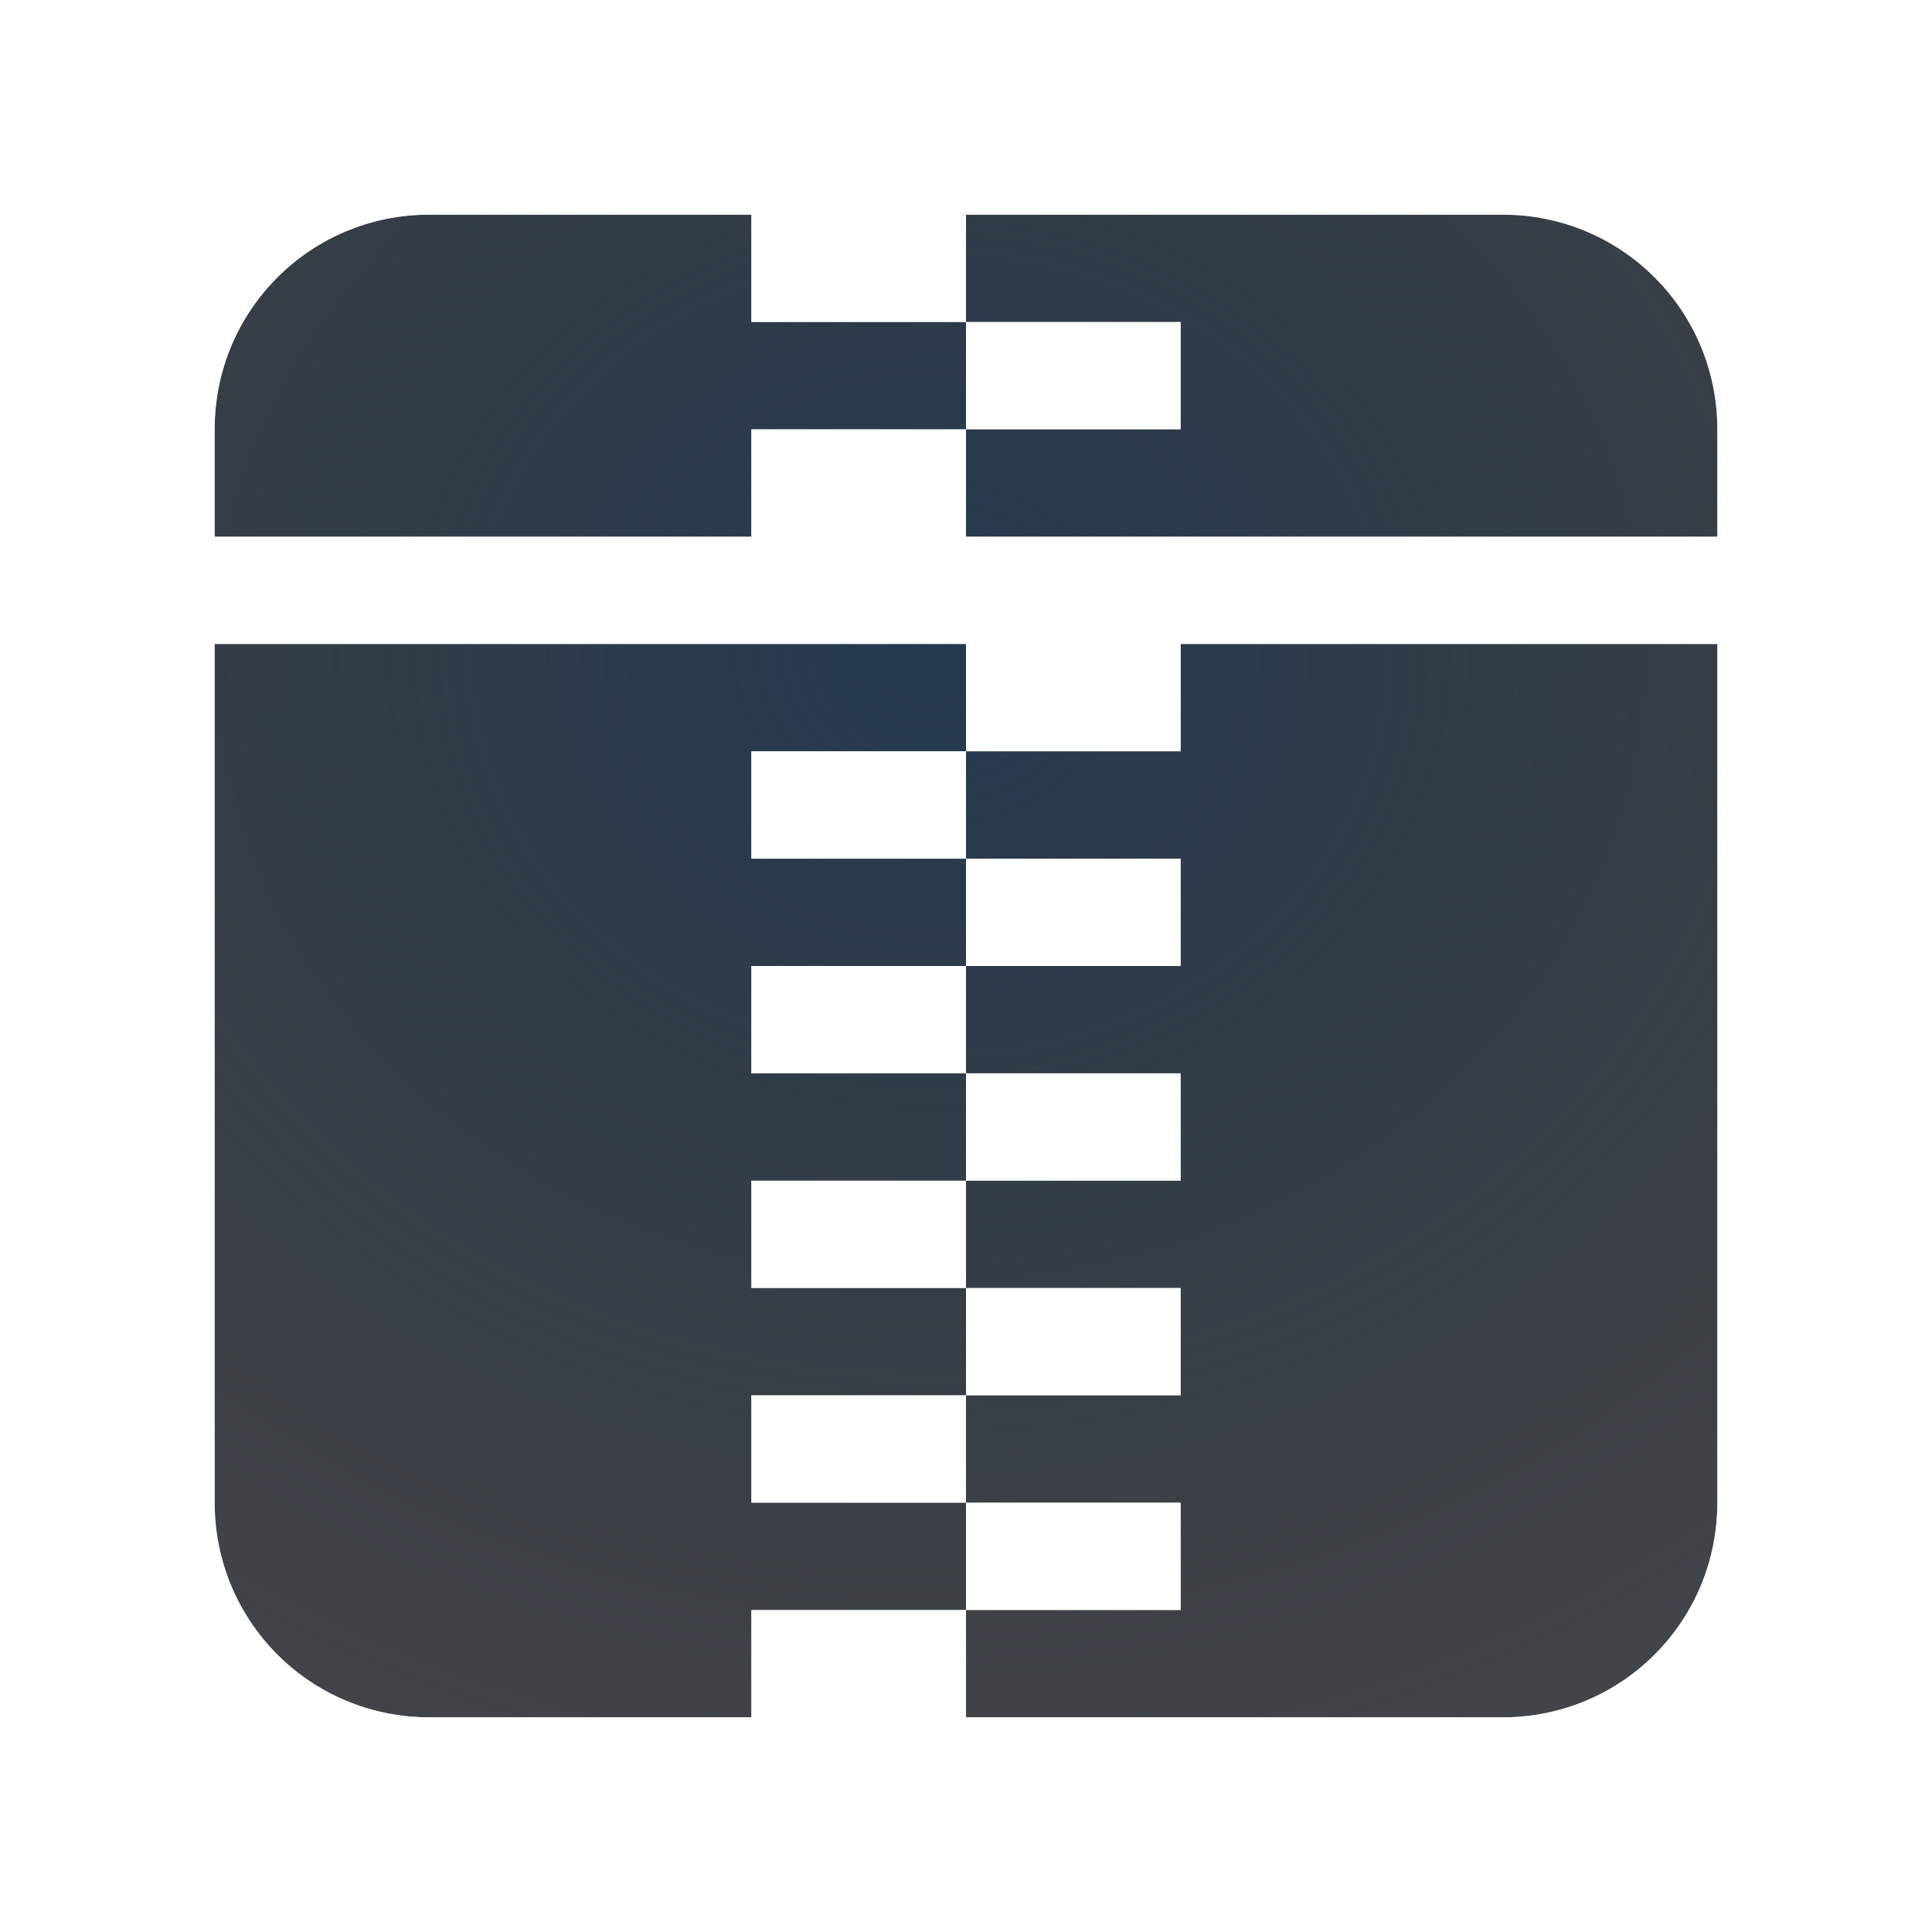
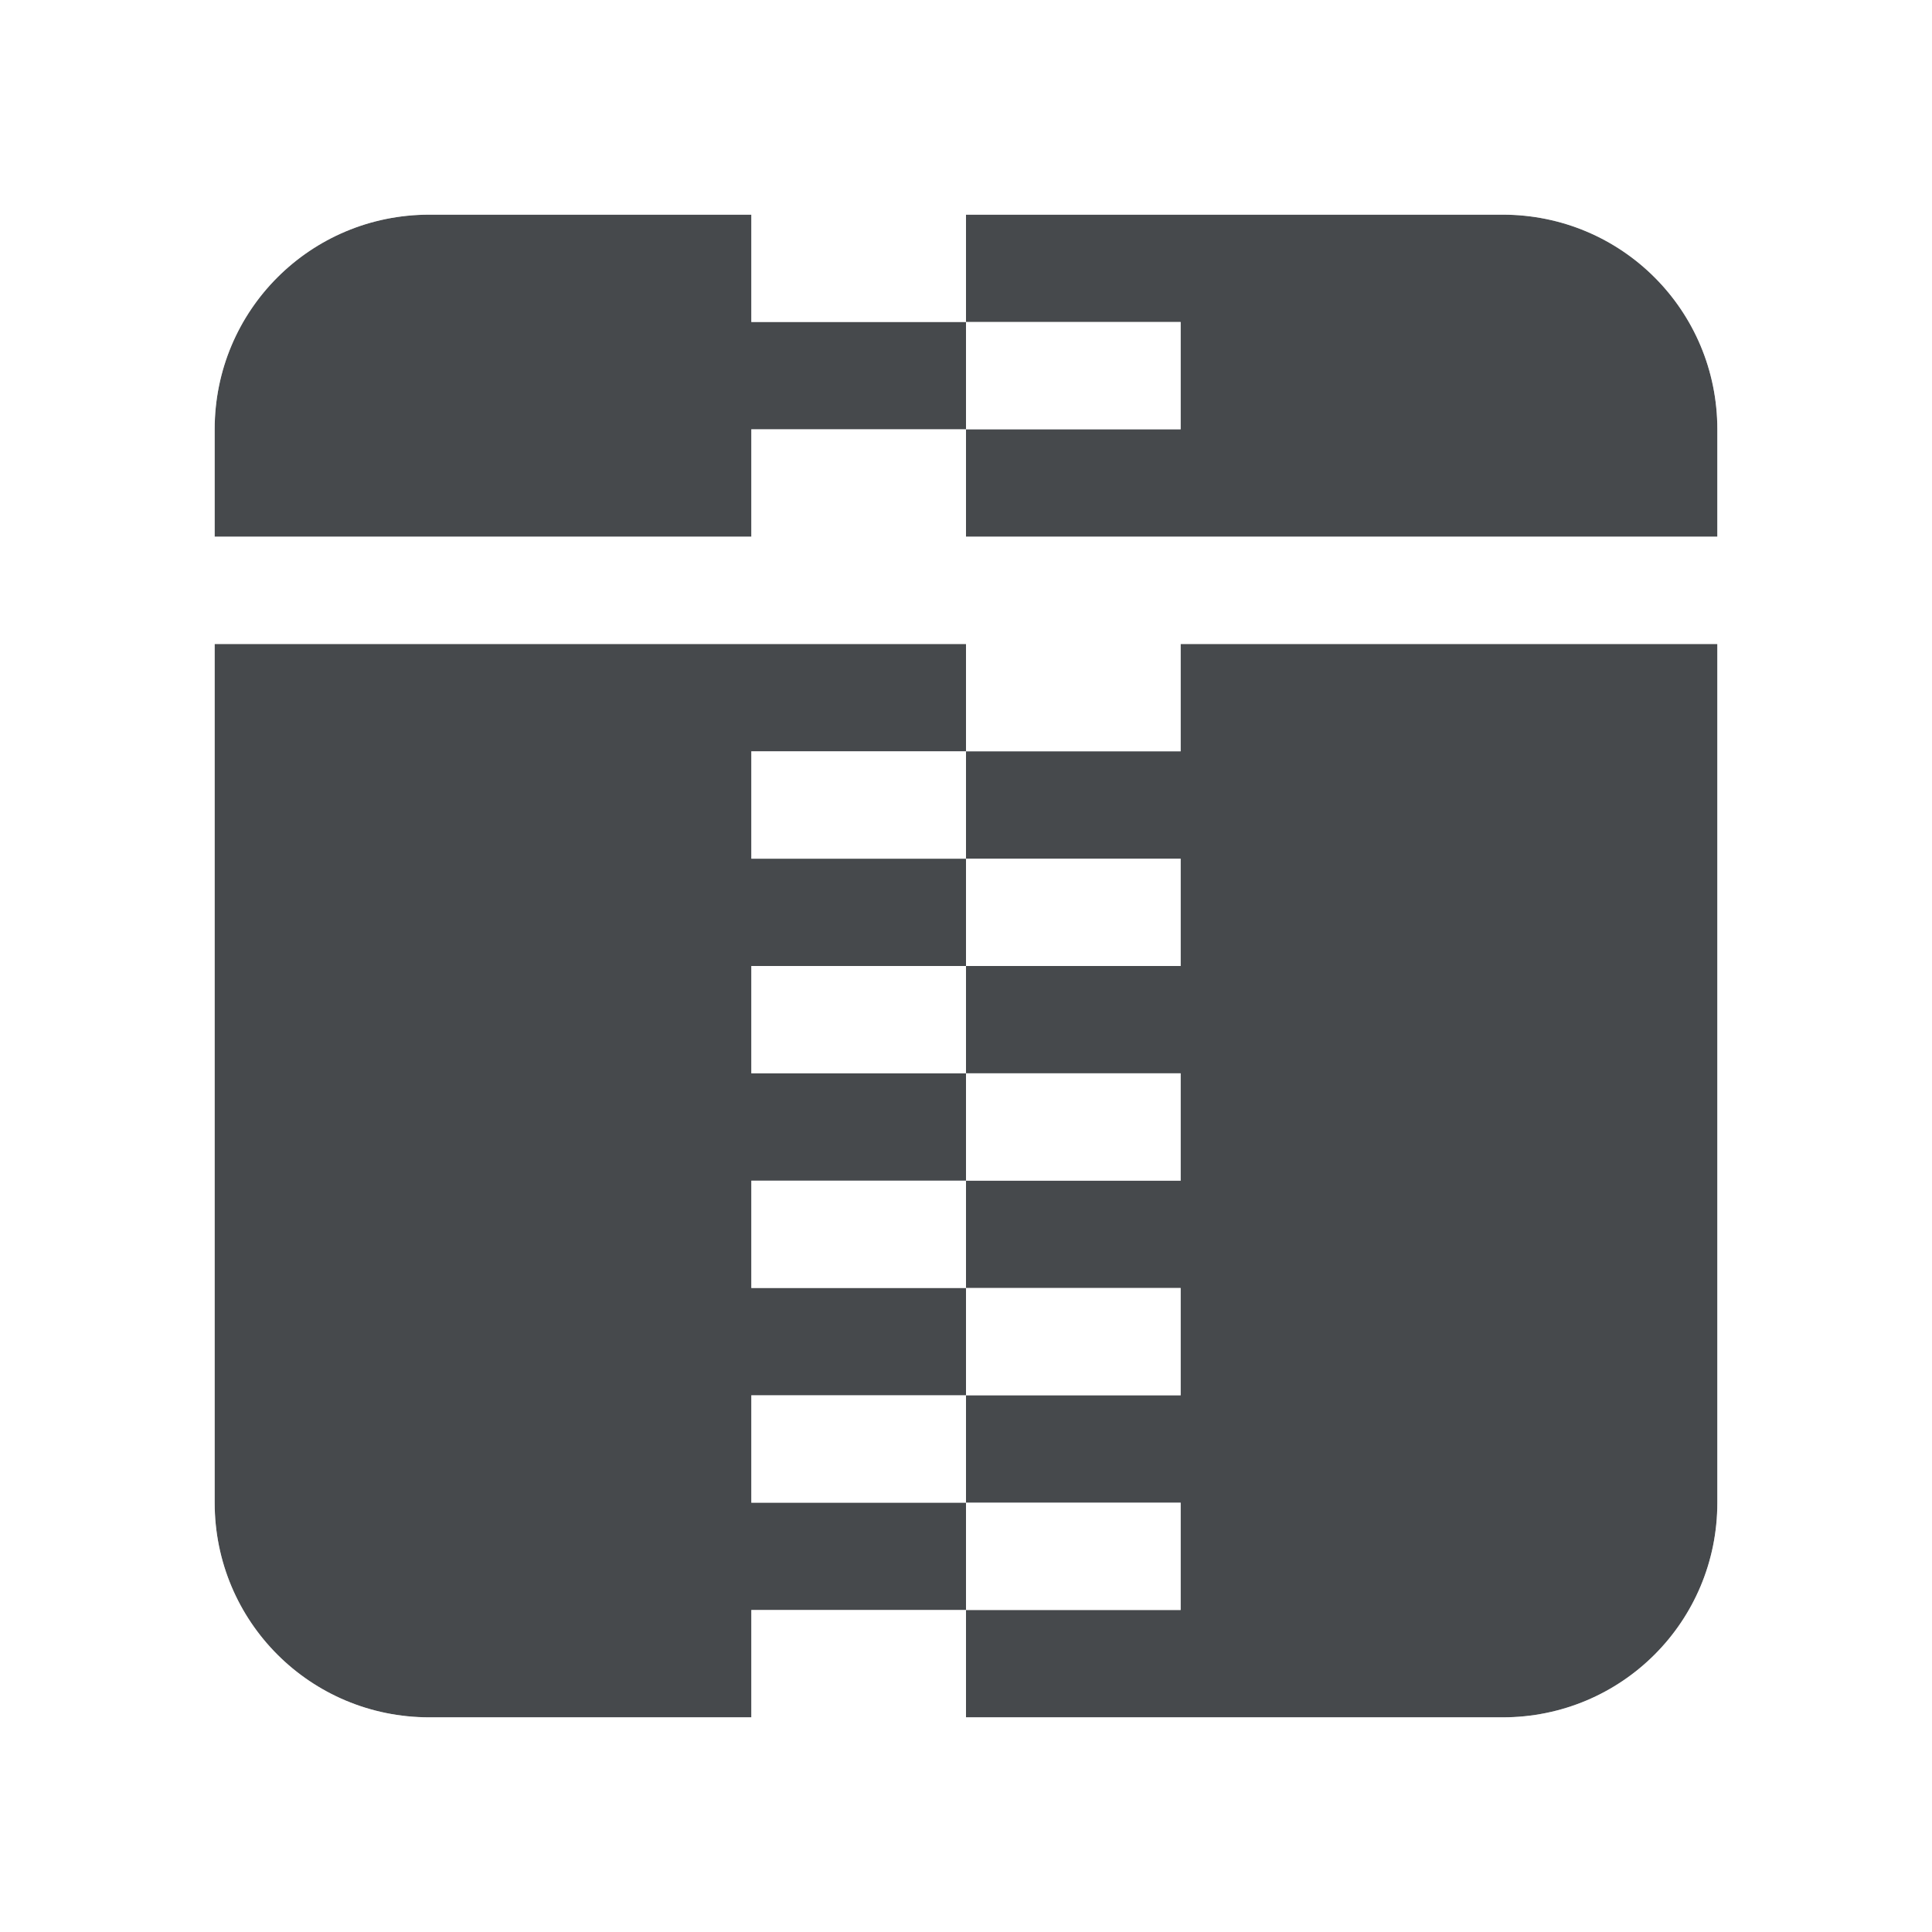
- <svg xmlns="http://www.w3.org/2000/svg" width="18" height="18" version="1.1">
-   <defs>
-     <radialGradient id="b" cx="-9356.7" cy="5054.1" r="9" gradientTransform="matrix(1.3784,0,0,1.2111,12906,-6114.9)" gradientUnits="userSpaceOnUse">
-       <stop stop-color="#213851" stop-opacity=".906" offset="0" />
-       <stop stop-color="#27303a" stop-opacity="0" offset="1" />
-     </radialGradient>
-     <radialGradient id="a" cx="34.118" cy="13.139" r="9.071" gradientTransform="matrix(1.6537,0,0,1.4274,-47.42,-12.755)" gradientUnits="userSpaceOnUse">
-       <stop stop-color="#ffffff" stop-opacity=".825" offset="0" />
-       <stop stop-color="#ffffff" stop-opacity=".605" offset="1" />
-     </radialGradient>
+ <svg xmlns="http://www.w3.org/2000/svg" id="g" width="18" height="18" version="1.1">
+   <defs id="a">
+     <style id="current-color-scheme" type="text/css">.ColorScheme-Text {color:#090d11;}.ColorScheme-Background{color:#ffffff;}</style>
  </defs>
-   <path d="m4 2c-1.108 0-2 0.892-2 2v1h5v-1h2v-1h-2v-1zm5 1h2v1h-2v1h7v-1c0-1.108-0.892-2-2-2h-5zm-7 3v8c0 1.108 0.892 2 2 2h3v-1h2v-1h-2v-1h2v-1h-2v-1h2v-1h-2v-1h2v-1h-2v-1h2v-1zm7 1v1h2v1h-2v1h2v1h-2v1h2v1h-2v1h2v1h-2v1h5c1.108 0 2-0.892 2-2v-8h-5v1z" color="#000000" fill="#090d11" fill-opacity=".766" style="paint-order:normal" />
-   <path d="m4 2c-1.108 0-2 0.892-2 2v1h5v-1h2v-1h-2v-1zm5 1h2v1h-2v1h7v-1c0-1.108-0.892-2-2-2h-5zm-7 3v8c0 1.108 0.892 2 2 2h3v-1h2v-1h-2v-1h2v-1h-2v-1h2v-1h-2v-1h2v-1h-2v-1h2v-1zm7 1v1h2v1h-2v1h2v1h-2v1h2v1h-2v1h2v1h-2v1h5c1.108 0 2-0.892 2-2v-8h-5v1z" color="#000000" fill="url(#b)" style="paint-order:normal" />
-   <path d="m4 1c-1.645 0-3 1.355-3 3v10c0 1.645 1.355 3 3 3h10c1.645 0 3-1.355 3-3v-10c0-1.645-1.355-3-3-3h-6zm0 1h3v1h2v-1h5c1.108 0 2 0.892 2 2v1h-7v-1h-2v1h-5v-1c0-1.108 0.892-2 2-2zm5 2h2v-1h-2zm-7 2h7v1h2v-1h5v8c0 1.108-0.892 2-2 2h-5v-1h-2v1h-3c-1.108 0-2-0.892-2-2zm7 9h2v-1h-2zm0-1v-1h-2v1zm0-1h2v-1h-2zm0-1v-1h-2v1zm0-1h2v-1h-2zm0-1v-1h-2v1zm0-1h2v-1h-2zm0-1v-1h-2v1z" color="#000000" color-rendering="auto" dominant-baseline="auto" fill="url(#a)" image-rendering="auto" shape-rendering="auto" solid-color="#000000" style="font-feature-settings:normal;font-variant-alternates:normal;font-variant-caps:normal;font-variant-ligatures:normal;font-variant-numeric:normal;font-variant-position:normal;isolation:auto;mix-blend-mode:normal;paint-order:normal;shape-padding:0;text-decoration-color:#000000;text-decoration-line:none;text-decoration-style:solid;text-indent:0;text-orientation:mixed;text-transform:none;white-space:normal" />
+   <path id="f" class="ColorScheme-Text" d="m4 2c-1.108 0-2 0.892-2 2v1h5v-1h2v-1h-2v-1zm5 1h2v1h-2v1h7v-1c0-1.108-0.892-2-2-2h-5zm-7 3v8c0 1.108 0.892 2 2 2h3v-1h2v-1h-2v-1h2v-1h-2v-1h2v-1h-2v-1h2v-1h-2v-1h2v-1zm7 1v1h2v1h-2v1h2v1h-2v1h2v1h-2v1h2v1h-2v1h5c1.108 0 2-0.892 2-2v-8h-5v1z" style="fill-opacity:.75;fill:currentColor" />
+   <path id="h" class="ColorScheme-Background" d="m4 1c-1.645 0-3 1.355-3 3v10c0 1.645 1.355 3 3 3h10c1.645 0 3-1.355 3-3v-10c0-1.645-1.355-3-3-3zm0 1h3v1h2v-1h5c1.108 0 2 0.892 2 2v1h-7v-1h-2v1h-5v-1c0-1.108 0.892-2 2-2zm5 2h2v-1h-2zm-7 2h7v1h2v-1h5v8c0 1.108-0.892 2-2 2h-5v-1h-2v1h-3c-1.108 0-2-0.892-2-2zm7 9h2v-1h-2zm0-1v-1h-2v1zm0-1h2v-1h-2zm0-1v-1h-2v1zm0-1h2v-1h-2zm0-1v-1h-2v1zm0-1h2v-1h-2zm0-1v-1h-2v1z" style="fill-opacity:.5;fill:currentColor" />
</svg>
